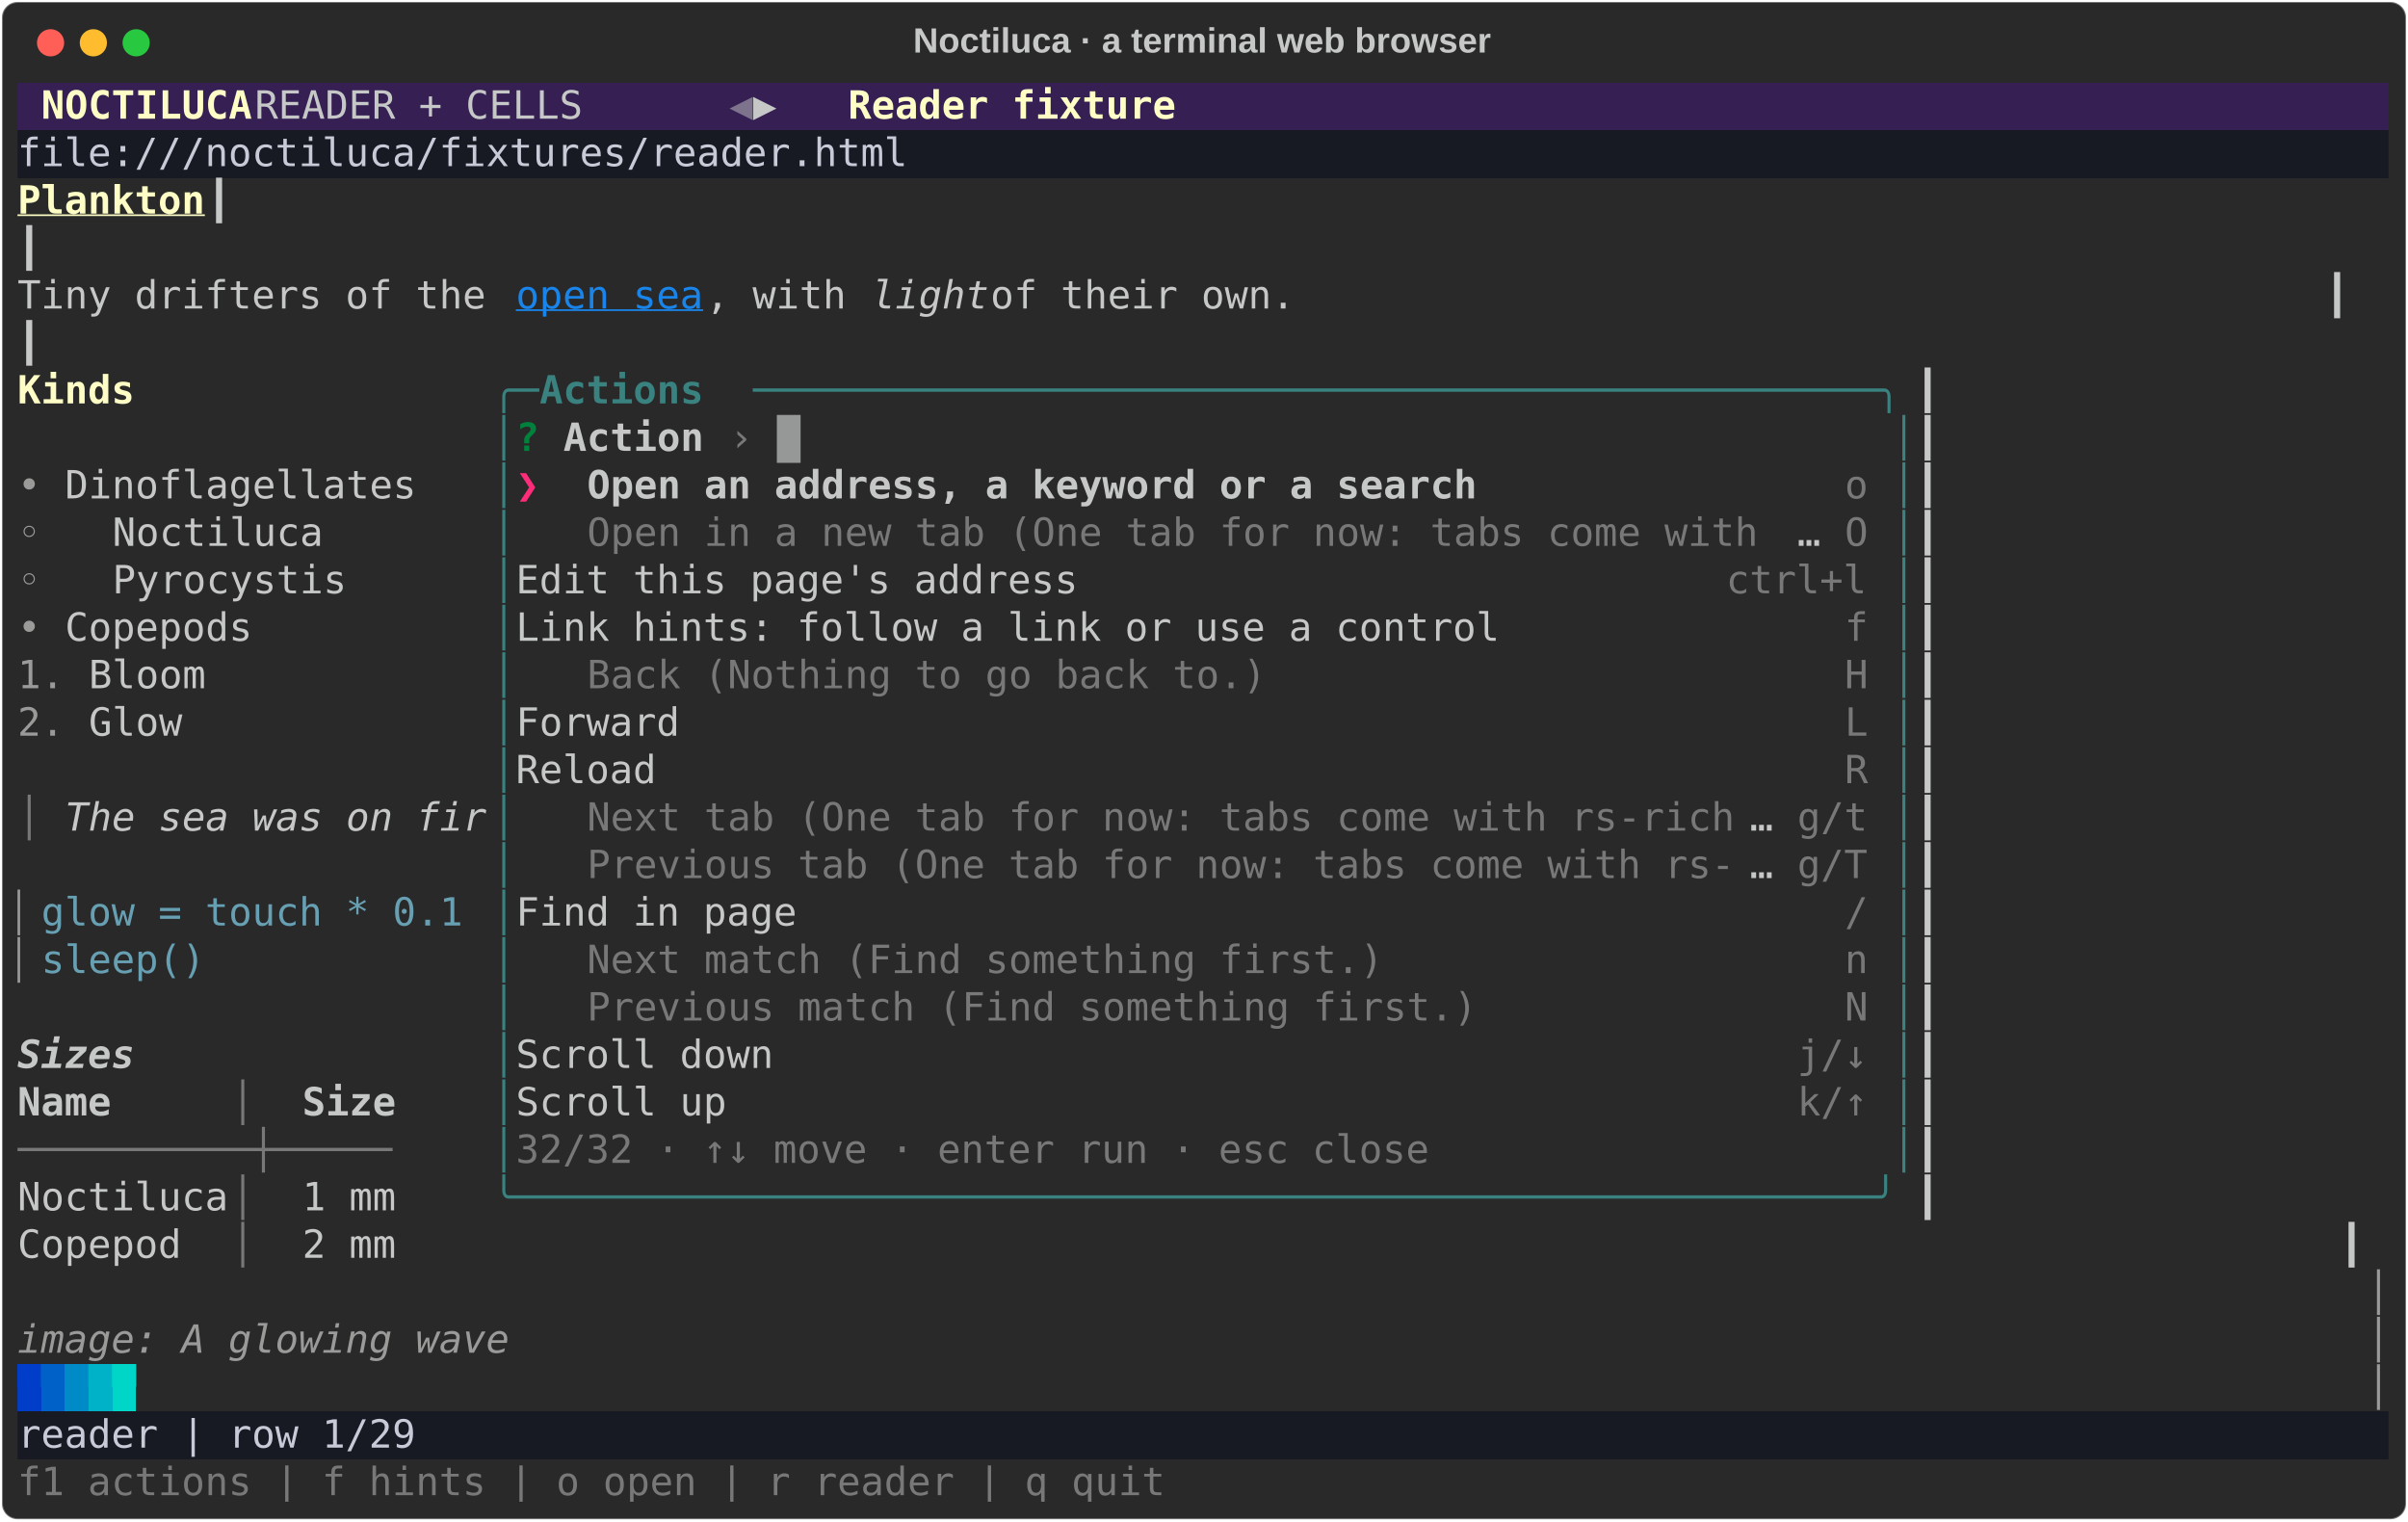
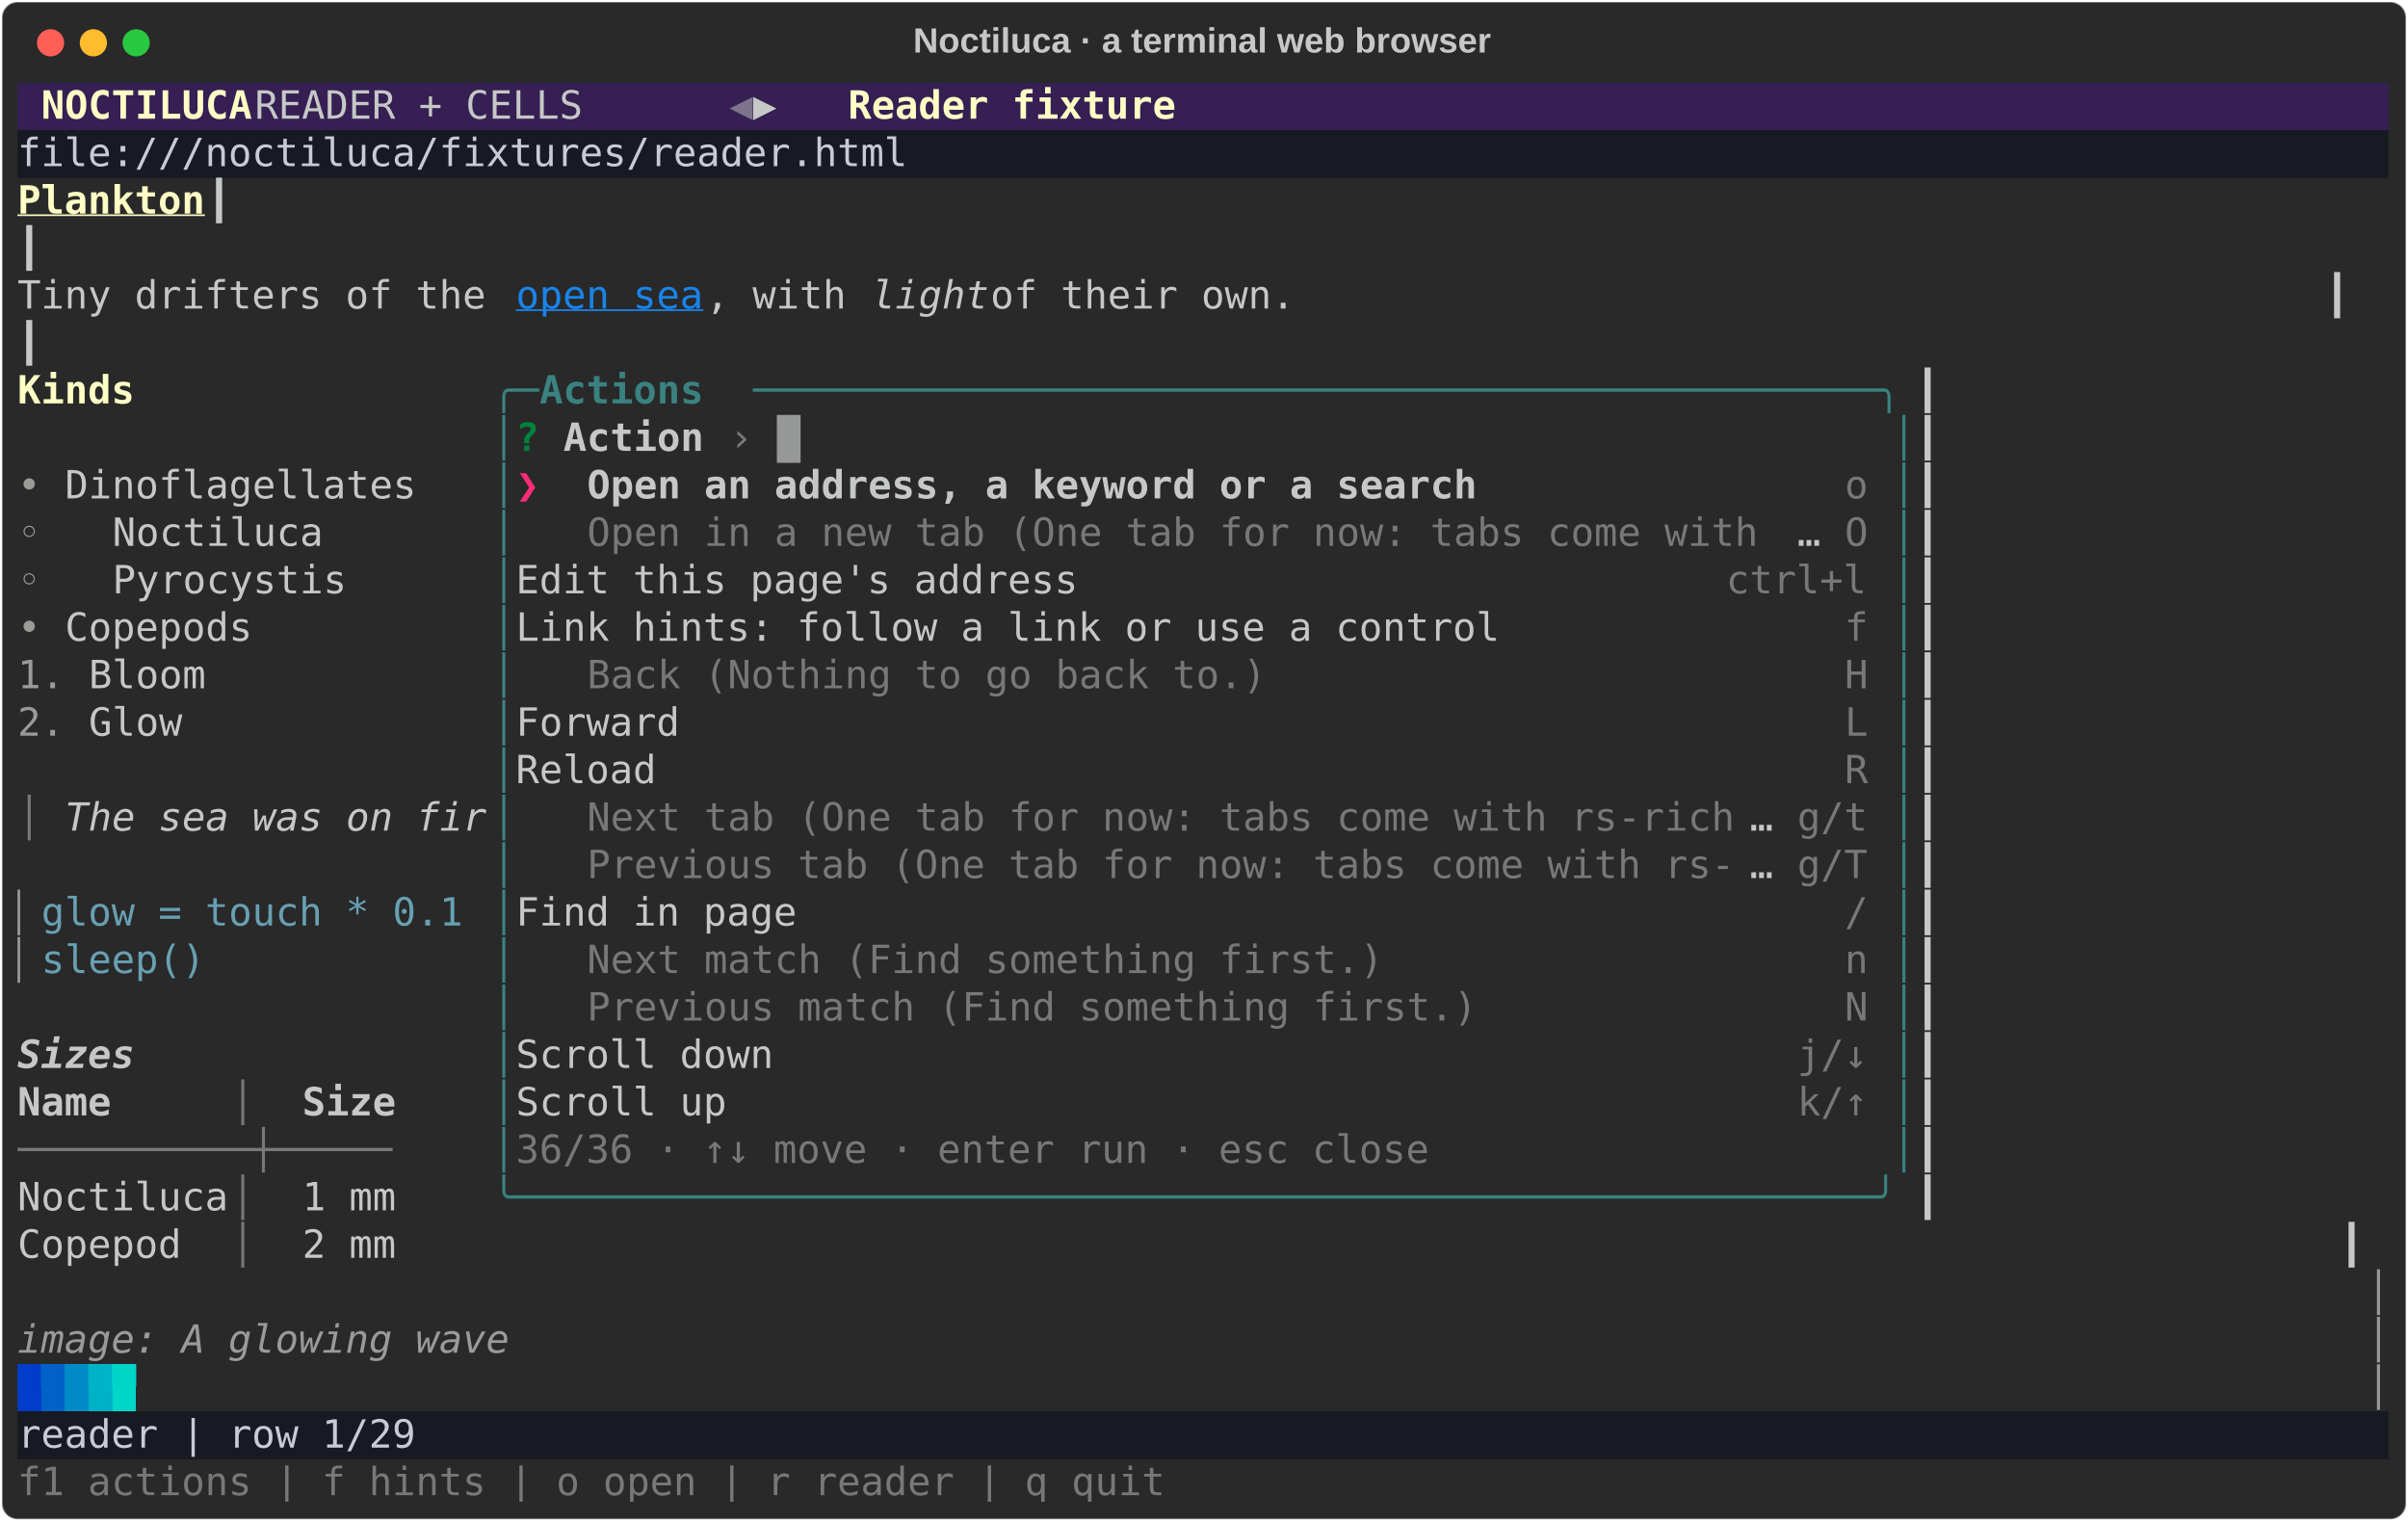
<svg xmlns="http://www.w3.org/2000/svg" class="rich-terminal" viewBox="0 0 1238 782.0">
  <style>

    @font-face {
        font-family: "Fira Code";
        src: local("FiraCode-Regular"),
                url("https://cdnjs.cloudflare.com/ajax/libs/firacode/6.2.0/woff2/FiraCode-Regular.woff2") format("woff2"),
                url("https://cdnjs.cloudflare.com/ajax/libs/firacode/6.2.0/woff/FiraCode-Regular.woff") format("woff");
        font-style: normal;
        font-weight: 400;
    }
    @font-face {
        font-family: "Fira Code";
        src: local("FiraCode-Bold"),
                url("https://cdnjs.cloudflare.com/ajax/libs/firacode/6.2.0/woff2/FiraCode-Bold.woff2") format("woff2"),
                url("https://cdnjs.cloudflare.com/ajax/libs/firacode/6.2.0/woff/FiraCode-Bold.woff") format("woff");
        font-style: bold;
        font-weight: 700;
    }

    .rich-record-matrix {
        font-family: Fira Code, monospace;
        font-size: 20px;
        line-height: 24.4px;
        font-variant-east-asian: full-width;
    }

    .rich-record-title {
        font-size: 18px;
        font-weight: bold;
        font-family: arial;
    }

    .rich-record-r1 { fill: #c5c8c6 }
.rich-record-r2 { fill: #fdfdc5;font-weight: bold }
.rich-record-r3 { fill: #7d738c }
.rich-record-r4 { fill: #c8cbd7 }
.rich-record-r5 { fill: #fdfdc5;font-weight: bold;text-decoration: underline; }
.rich-record-r6 { fill: #1984e9;text-decoration: underline; }
.rich-record-r7 { fill: #c5c8c6;font-style: italic; }
.rich-record-r8 { fill: #398280 }
.rich-record-r9 { fill: #398280;font-weight: bold }
.rich-record-r10 { fill: #00823d;font-weight: bold }
.rich-record-r11 { fill: #c5c8c6;font-weight: bold }
.rich-record-r12 { fill: #777877 }
.rich-record-r13 { fill: #9a9b99 }
.rich-record-r14 { fill: #ff2c7a;font-weight: bold }
.rich-record-r15 { fill: #68a0b3 }
.rich-record-r16 { fill: #c5c8c6;font-weight: bold;font-style: italic; }
.rich-record-r17 { fill: #9a9b99;font-style: italic; }
.rich-record-r18 { fill: #003dc8 }
.rich-record-r19 { fill: #0062c8 }
.rich-record-r20 { fill: #008ac8 }
.rich-record-r21 { fill: #00b2c8 }
.rich-record-r22 { fill: #00d6c8 }
    </style>
  <defs>
    <clipPath id="rich-record-clip-terminal">
      <rect x="0" y="0" width="1219.0" height="731.0" />
    </clipPath>
    <clipPath id="rich-record-line-0">
      <rect x="0" y="1.5" width="1220" height="24.65" />
    </clipPath>
    <clipPath id="rich-record-line-1">
      <rect x="0" y="25.9" width="1220" height="24.65" />
    </clipPath>
    <clipPath id="rich-record-line-2">
      <rect x="0" y="50.3" width="1220" height="24.65" />
    </clipPath>
    <clipPath id="rich-record-line-3">
      <rect x="0" y="74.7" width="1220" height="24.65" />
    </clipPath>
    <clipPath id="rich-record-line-4">
      <rect x="0" y="99.1" width="1220" height="24.65" />
    </clipPath>
    <clipPath id="rich-record-line-5">
      <rect x="0" y="123.5" width="1220" height="24.65" />
    </clipPath>
    <clipPath id="rich-record-line-6">
      <rect x="0" y="147.9" width="1220" height="24.65" />
    </clipPath>
    <clipPath id="rich-record-line-7">
      <rect x="0" y="172.3" width="1220" height="24.65" />
    </clipPath>
    <clipPath id="rich-record-line-8">
      <rect x="0" y="196.7" width="1220" height="24.65" />
    </clipPath>
    <clipPath id="rich-record-line-9">
      <rect x="0" y="221.1" width="1220" height="24.65" />
    </clipPath>
    <clipPath id="rich-record-line-10">
      <rect x="0" y="245.5" width="1220" height="24.65" />
    </clipPath>
    <clipPath id="rich-record-line-11">
      <rect x="0" y="269.9" width="1220" height="24.65" />
    </clipPath>
    <clipPath id="rich-record-line-12">
      <rect x="0" y="294.3" width="1220" height="24.65" />
    </clipPath>
    <clipPath id="rich-record-line-13">
      <rect x="0" y="318.7" width="1220" height="24.65" />
    </clipPath>
    <clipPath id="rich-record-line-14">
      <rect x="0" y="343.1" width="1220" height="24.65" />
    </clipPath>
    <clipPath id="rich-record-line-15">
      <rect x="0" y="367.5" width="1220" height="24.65" />
    </clipPath>
    <clipPath id="rich-record-line-16">
      <rect x="0" y="391.9" width="1220" height="24.65" />
    </clipPath>
    <clipPath id="rich-record-line-17">
      <rect x="0" y="416.3" width="1220" height="24.65" />
    </clipPath>
    <clipPath id="rich-record-line-18">
      <rect x="0" y="440.7" width="1220" height="24.65" />
    </clipPath>
    <clipPath id="rich-record-line-19">
      <rect x="0" y="465.1" width="1220" height="24.65" />
    </clipPath>
    <clipPath id="rich-record-line-20">
      <rect x="0" y="489.5" width="1220" height="24.65" />
    </clipPath>
    <clipPath id="rich-record-line-21">
      <rect x="0" y="513.9" width="1220" height="24.65" />
    </clipPath>
    <clipPath id="rich-record-line-22">
      <rect x="0" y="538.3" width="1220" height="24.65" />
    </clipPath>
    <clipPath id="rich-record-line-23">
      <rect x="0" y="562.7" width="1220" height="24.65" />
    </clipPath>
    <clipPath id="rich-record-line-24">
      <rect x="0" y="587.1" width="1220" height="24.65" />
    </clipPath>
    <clipPath id="rich-record-line-25">
      <rect x="0" y="611.5" width="1220" height="24.65" />
    </clipPath>
    <clipPath id="rich-record-line-26">
      <rect x="0" y="635.9" width="1220" height="24.65" />
    </clipPath>
    <clipPath id="rich-record-line-27">
      <rect x="0" y="660.3" width="1220" height="24.65" />
    </clipPath>
    <clipPath id="rich-record-line-28">
      <rect x="0" y="684.7" width="1220" height="24.65" />
    </clipPath>
  </defs>
  <rect fill="#292929" stroke="rgba(255,255,255,0.35)" stroke-width="1" x="1" y="1" width="1236" height="780" rx="8" />
  <text class="rich-record-title" fill="#c5c8c6" text-anchor="middle" x="618" y="27">Noctiluca · a terminal web browser</text>
  <g transform="translate(26,22)">
    <circle cx="0" cy="0" r="7" fill="#ff5f57" />
    <circle cx="22" cy="0" r="7" fill="#febc2e" />
    <circle cx="44" cy="0" r="7" fill="#28c840" />
  </g>
  <g transform="translate(9, 41)" clip-path="url(#rich-record-clip-terminal)">
    <rect fill="#351f53" x="0" y="1.5" width="12.2" height="24.65" shape-rendering="crispEdges" />
    <rect fill="#351f53" x="12.2" y="1.5" width="109.8" height="24.65" shape-rendering="crispEdges" />
    <rect fill="#351f53" x="122" y="1.5" width="244" height="24.65" shape-rendering="crispEdges" />
    <rect fill="#351f53" x="366" y="1.5" width="12.2" height="24.65" shape-rendering="crispEdges" />
    <rect fill="#351f53" x="378.2" y="1.5" width="48.8" height="24.65" shape-rendering="crispEdges" />
    <rect fill="#351f53" x="427" y="1.5" width="170.8" height="24.65" shape-rendering="crispEdges" />
    <rect fill="#351f53" x="597.8" y="1.5" width="622.2" height="24.65" shape-rendering="crispEdges" />
    <rect fill="#181a23" x="0" y="25.9" width="1220" height="24.65" shape-rendering="crispEdges" />
    <rect fill="#003dc8" x="0" y="660.3" width="12.2" height="24.65" shape-rendering="crispEdges" />
    <rect fill="#0062c8" x="12.2" y="660.3" width="12.2" height="24.65" shape-rendering="crispEdges" />
    <rect fill="#008ac8" x="24.4" y="660.3" width="12.2" height="24.65" shape-rendering="crispEdges" />
    <rect fill="#00b2c8" x="36.6" y="660.3" width="12.2" height="24.65" shape-rendering="crispEdges" />
    <rect fill="#00d6c8" x="48.8" y="660.3" width="12.2" height="24.65" shape-rendering="crispEdges" />
    <rect fill="#181a23" x="0" y="684.7" width="1220" height="24.65" shape-rendering="crispEdges" />
    <g class="rich-record-matrix">
      <text class="rich-record-r2" x="12.2" y="20" textLength="109.8" clip-path="url(#rich-record-line-0)">NOCTILUCA</text>
      <text class="rich-record-r1" x="122" y="20" textLength="244" clip-path="url(#rich-record-line-0)">   READER + CELLS   </text>
      <text class="rich-record-r3" x="366" y="20" textLength="12.2" clip-path="url(#rich-record-line-0)">◀</text>
      <text class="rich-record-r1" x="378.2" y="20" textLength="48.8" clip-path="url(#rich-record-line-0)">▶   </text>
      <text class="rich-record-r2" x="427" y="20" textLength="170.8" clip-path="url(#rich-record-line-0)">Reader fixture</text>
      <text class="rich-record-r1" x="1220" y="20" textLength="12.2" clip-path="url(#rich-record-line-0)">
</text>
      <text class="rich-record-r4" x="0" y="44.4" textLength="1220" clip-path="url(#rich-record-line-1)"> file:///noctiluca/fixtures/reader.html                                                             </text>
      <text class="rich-record-r1" x="1220" y="44.4" textLength="12.2" clip-path="url(#rich-record-line-1)">
</text>
      <text class="rich-record-r5" x="0" y="68.8" textLength="97.6" clip-path="url(#rich-record-line-2)">Plankton</text>
      <text class="rich-record-r1" x="97.6" y="68.8" textLength="1122.4" clip-path="url(#rich-record-line-2)">                                                                                           ┃</text>
      <text class="rich-record-r1" x="1220" y="68.8" textLength="12.2" clip-path="url(#rich-record-line-2)">
</text>
      <text class="rich-record-r1" x="0" y="93.2" textLength="1220" clip-path="url(#rich-record-line-3)">                                                                                                   ┃</text>
      <text class="rich-record-r1" x="1220" y="93.2" textLength="12.2" clip-path="url(#rich-record-line-3)">
</text>
      <text class="rich-record-r1" x="0" y="117.6" textLength="256.2" clip-path="url(#rich-record-line-4)">Tiny drifters of the </text>
      <text class="rich-record-r6" x="256.2" y="117.6" textLength="97.6" clip-path="url(#rich-record-line-4)">open sea</text>
      <text class="rich-record-r1" x="353.8" y="117.6" textLength="85.4" clip-path="url(#rich-record-line-4)">, with </text>
      <text class="rich-record-r7" x="439.2" y="117.6" textLength="61" clip-path="url(#rich-record-line-4)">light</text>
      <text class="rich-record-r1" x="500.2" y="117.6" textLength="719.8" clip-path="url(#rich-record-line-4)"> of their own.                                            ┃</text>
      <text class="rich-record-r1" x="1220" y="117.6" textLength="12.2" clip-path="url(#rich-record-line-4)">
</text>
      <text class="rich-record-r1" x="0" y="142" textLength="1220" clip-path="url(#rich-record-line-5)">                                                                                                   ┃</text>
      <text class="rich-record-r1" x="1220" y="142" textLength="12.2" clip-path="url(#rich-record-line-5)">
</text>
      <text class="rich-record-r2" x="0" y="166.4" textLength="61" clip-path="url(#rich-record-line-6)">Kinds</text>
      <text class="rich-record-r8" x="244" y="166.4" textLength="24.4" clip-path="url(#rich-record-line-6)">╭─</text>
      <text class="rich-record-r9" x="268.4" y="166.4" textLength="109.8" clip-path="url(#rich-record-line-6)"> Actions </text>
      <text class="rich-record-r8" x="378.2" y="166.4" textLength="597.8" clip-path="url(#rich-record-line-6)">────────────────────────────────────────────────╮</text>
      <text class="rich-record-r1" x="976" y="166.4" textLength="244" clip-path="url(#rich-record-line-6)">                   ┃</text>
      <text class="rich-record-r1" x="1220" y="166.4" textLength="12.2" clip-path="url(#rich-record-line-6)">
</text>
      <text class="rich-record-r8" x="244" y="190.8" textLength="12.2" clip-path="url(#rich-record-line-7)">│</text>
      <text class="rich-record-r10" x="256.2" y="190.8" textLength="12.2" clip-path="url(#rich-record-line-7)">?</text>
      <text class="rich-record-r11" x="280.6" y="190.8" textLength="73.2" clip-path="url(#rich-record-line-7)">Action</text>
      <text class="rich-record-r12" x="366" y="190.8" textLength="12.2" clip-path="url(#rich-record-line-7)">›</text>
      <text class="rich-record-r8" x="963.8" y="190.8" textLength="12.2" clip-path="url(#rich-record-line-7)">│</text>
      <text class="rich-record-r1" x="976" y="190.8" textLength="244" clip-path="url(#rich-record-line-7)">                   ┃</text>
      <text class="rich-record-r1" x="1220" y="190.8" textLength="12.2" clip-path="url(#rich-record-line-7)">
</text>
      <text class="rich-record-r13" x="0" y="215.2" textLength="24.4" clip-path="url(#rich-record-line-8)">• </text>
      <text class="rich-record-r1" x="24.4" y="215.2" textLength="219.6" clip-path="url(#rich-record-line-8)">Dinoflagellates   </text>
      <text class="rich-record-r8" x="244" y="215.2" textLength="12.2" clip-path="url(#rich-record-line-8)">│</text>
      <text class="rich-record-r14" x="256.2" y="215.2" textLength="24.4" clip-path="url(#rich-record-line-8)">❯ </text>
      <text class="rich-record-r11" x="292.8" y="215.2" textLength="463.6" clip-path="url(#rich-record-line-8)">Open an address, a keyword or a search</text>
      <text class="rich-record-r12" x="939.4" y="215.2" textLength="24.4" clip-path="url(#rich-record-line-8)">o </text>
      <text class="rich-record-r8" x="963.8" y="215.2" textLength="12.2" clip-path="url(#rich-record-line-8)">│</text>
      <text class="rich-record-r1" x="976" y="215.2" textLength="244" clip-path="url(#rich-record-line-8)">                   ┃</text>
      <text class="rich-record-r1" x="1220" y="215.2" textLength="12.2" clip-path="url(#rich-record-line-8)">
</text>
      <text class="rich-record-r13" x="0" y="239.6" textLength="48.8" clip-path="url(#rich-record-line-9)">  ◦ </text>
      <text class="rich-record-r1" x="48.8" y="239.6" textLength="195.2" clip-path="url(#rich-record-line-9)">Noctiluca       </text>
      <text class="rich-record-r8" x="244" y="239.6" textLength="12.2" clip-path="url(#rich-record-line-9)">│</text>
      <text class="rich-record-r12" x="292.8" y="239.6" textLength="622.2" clip-path="url(#rich-record-line-9)">Open in a new tab (One tab for now: tabs come with </text>
      <text class="rich-record-r1" x="915" y="239.6" textLength="24.4" clip-path="url(#rich-record-line-9)">… </text>
      <text class="rich-record-r12" x="939.4" y="239.6" textLength="24.4" clip-path="url(#rich-record-line-9)">O </text>
      <text class="rich-record-r8" x="963.8" y="239.6" textLength="12.2" clip-path="url(#rich-record-line-9)">│</text>
      <text class="rich-record-r1" x="976" y="239.6" textLength="244" clip-path="url(#rich-record-line-9)">                   ┃</text>
      <text class="rich-record-r1" x="1220" y="239.6" textLength="12.2" clip-path="url(#rich-record-line-9)">
</text>
      <text class="rich-record-r13" x="0" y="264" textLength="48.8" clip-path="url(#rich-record-line-10)">  ◦ </text>
      <text class="rich-record-r1" x="48.8" y="264" textLength="195.2" clip-path="url(#rich-record-line-10)">Pyrocystis      </text>
      <text class="rich-record-r8" x="244" y="264" textLength="12.2" clip-path="url(#rich-record-line-10)">│</text>
      <text class="rich-record-r1" x="256.2" y="264" textLength="622.2" clip-path="url(#rich-record-line-10)">   Edit this page's address                        </text>
      <text class="rich-record-r12" x="878.4" y="264" textLength="85.4" clip-path="url(#rich-record-line-10)">ctrl+l </text>
      <text class="rich-record-r8" x="963.8" y="264" textLength="12.2" clip-path="url(#rich-record-line-10)">│</text>
      <text class="rich-record-r1" x="976" y="264" textLength="244" clip-path="url(#rich-record-line-10)">                   ┃</text>
      <text class="rich-record-r1" x="1220" y="264" textLength="12.2" clip-path="url(#rich-record-line-10)">
</text>
      <text class="rich-record-r13" x="0" y="288.4" textLength="24.4" clip-path="url(#rich-record-line-11)">• </text>
      <text class="rich-record-r1" x="24.4" y="288.4" textLength="219.6" clip-path="url(#rich-record-line-11)">Copepods          </text>
      <text class="rich-record-r8" x="244" y="288.4" textLength="12.2" clip-path="url(#rich-record-line-11)">│</text>
      <text class="rich-record-r1" x="256.2" y="288.4" textLength="683.2" clip-path="url(#rich-record-line-11)">   Link hints: follow a link or use a control           </text>
      <text class="rich-record-r12" x="939.4" y="288.4" textLength="24.4" clip-path="url(#rich-record-line-11)">f </text>
      <text class="rich-record-r8" x="963.8" y="288.4" textLength="12.2" clip-path="url(#rich-record-line-11)">│</text>
      <text class="rich-record-r1" x="976" y="288.4" textLength="244" clip-path="url(#rich-record-line-11)">                   ┃</text>
      <text class="rich-record-r1" x="1220" y="288.4" textLength="12.2" clip-path="url(#rich-record-line-11)">
</text>
      <text class="rich-record-r13" x="0" y="312.8" textLength="36.6" clip-path="url(#rich-record-line-12)">1. </text>
      <text class="rich-record-r1" x="36.6" y="312.8" textLength="207.4" clip-path="url(#rich-record-line-12)">Bloom            </text>
      <text class="rich-record-r8" x="244" y="312.8" textLength="12.2" clip-path="url(#rich-record-line-12)">│</text>
      <text class="rich-record-r12" x="292.8" y="312.8" textLength="353.8" clip-path="url(#rich-record-line-12)">Back (Nothing to go back to.)</text>
      <text class="rich-record-r12" x="939.4" y="312.8" textLength="24.4" clip-path="url(#rich-record-line-12)">H </text>
      <text class="rich-record-r8" x="963.8" y="312.8" textLength="12.2" clip-path="url(#rich-record-line-12)">│</text>
      <text class="rich-record-r1" x="976" y="312.8" textLength="244" clip-path="url(#rich-record-line-12)">                   ┃</text>
      <text class="rich-record-r1" x="1220" y="312.8" textLength="12.2" clip-path="url(#rich-record-line-12)">
</text>
      <text class="rich-record-r13" x="0" y="337.2" textLength="36.6" clip-path="url(#rich-record-line-13)">2. </text>
      <text class="rich-record-r1" x="36.6" y="337.2" textLength="207.4" clip-path="url(#rich-record-line-13)">Glow             </text>
      <text class="rich-record-r8" x="244" y="337.2" textLength="12.2" clip-path="url(#rich-record-line-13)">│</text>
      <text class="rich-record-r1" x="256.2" y="337.2" textLength="683.2" clip-path="url(#rich-record-line-13)">   Forward                                              </text>
      <text class="rich-record-r12" x="939.4" y="337.2" textLength="24.4" clip-path="url(#rich-record-line-13)">L </text>
      <text class="rich-record-r8" x="963.8" y="337.2" textLength="12.2" clip-path="url(#rich-record-line-13)">│</text>
      <text class="rich-record-r1" x="976" y="337.2" textLength="244" clip-path="url(#rich-record-line-13)">                   ┃</text>
      <text class="rich-record-r1" x="1220" y="337.2" textLength="12.2" clip-path="url(#rich-record-line-13)">
</text>
      <text class="rich-record-r8" x="244" y="361.6" textLength="12.2" clip-path="url(#rich-record-line-14)">│</text>
      <text class="rich-record-r1" x="256.2" y="361.6" textLength="683.2" clip-path="url(#rich-record-line-14)">   Reload                                               </text>
      <text class="rich-record-r12" x="939.4" y="361.6" textLength="24.4" clip-path="url(#rich-record-line-14)">R </text>
      <text class="rich-record-r8" x="963.8" y="361.6" textLength="12.2" clip-path="url(#rich-record-line-14)">│</text>
      <text class="rich-record-r1" x="976" y="361.6" textLength="244" clip-path="url(#rich-record-line-14)">                   ┃</text>
      <text class="rich-record-r1" x="1220" y="361.6" textLength="12.2" clip-path="url(#rich-record-line-14)">
</text>
      <text class="rich-record-r12" x="0" y="386" textLength="24.4" clip-path="url(#rich-record-line-15)">│ </text>
      <text class="rich-record-r7" x="24.4" y="386" textLength="219.6" clip-path="url(#rich-record-line-15)">The sea was on fir</text>
      <text class="rich-record-r8" x="244" y="386" textLength="12.2" clip-path="url(#rich-record-line-15)">│</text>
      <text class="rich-record-r12" x="292.8" y="386" textLength="597.8" clip-path="url(#rich-record-line-15)">Next tab (One tab for now: tabs come with rs-rich</text>
      <text class="rich-record-r1" x="890.6" y="386" textLength="24.4" clip-path="url(#rich-record-line-15)">… </text>
      <text class="rich-record-r12" x="915" y="386" textLength="48.8" clip-path="url(#rich-record-line-15)">g/t </text>
      <text class="rich-record-r8" x="963.8" y="386" textLength="12.2" clip-path="url(#rich-record-line-15)">│</text>
      <text class="rich-record-r1" x="976" y="386" textLength="244" clip-path="url(#rich-record-line-15)">                   ┃</text>
      <text class="rich-record-r1" x="1220" y="386" textLength="12.2" clip-path="url(#rich-record-line-15)">
</text>
      <text class="rich-record-r8" x="244" y="410.4" textLength="12.2" clip-path="url(#rich-record-line-16)">│</text>
      <text class="rich-record-r12" x="292.8" y="410.4" textLength="597.8" clip-path="url(#rich-record-line-16)">Previous tab (One tab for now: tabs come with rs-</text>
      <text class="rich-record-r1" x="890.6" y="410.4" textLength="24.4" clip-path="url(#rich-record-line-16)">… </text>
      <text class="rich-record-r12" x="915" y="410.4" textLength="48.8" clip-path="url(#rich-record-line-16)">g/T </text>
      <text class="rich-record-r8" x="963.8" y="410.4" textLength="12.2" clip-path="url(#rich-record-line-16)">│</text>
      <text class="rich-record-r1" x="976" y="410.4" textLength="244" clip-path="url(#rich-record-line-16)">                   ┃</text>
      <text class="rich-record-r1" x="1220" y="410.4" textLength="12.2" clip-path="url(#rich-record-line-16)">
</text>
      <text class="rich-record-r13" x="0" y="434.8" textLength="12.2" clip-path="url(#rich-record-line-17)">▏</text>
      <text class="rich-record-r15" x="12.2" y="434.8" textLength="219.6" clip-path="url(#rich-record-line-17)">glow = touch * 0.1</text>
      <text class="rich-record-r8" x="244" y="434.8" textLength="12.2" clip-path="url(#rich-record-line-17)">│</text>
      <text class="rich-record-r1" x="256.2" y="434.8" textLength="683.2" clip-path="url(#rich-record-line-17)">   Find in page                                         </text>
      <text class="rich-record-r12" x="939.4" y="434.8" textLength="24.4" clip-path="url(#rich-record-line-17)">/ </text>
      <text class="rich-record-r8" x="963.8" y="434.8" textLength="12.2" clip-path="url(#rich-record-line-17)">│</text>
      <text class="rich-record-r1" x="976" y="434.8" textLength="244" clip-path="url(#rich-record-line-17)">                   ┃</text>
      <text class="rich-record-r1" x="1220" y="434.8" textLength="12.2" clip-path="url(#rich-record-line-17)">
</text>
      <text class="rich-record-r13" x="0" y="459.2" textLength="12.2" clip-path="url(#rich-record-line-18)">▏</text>
      <text class="rich-record-r15" x="12.2" y="459.2" textLength="85.4" clip-path="url(#rich-record-line-18)">sleep()</text>
      <text class="rich-record-r8" x="244" y="459.2" textLength="12.2" clip-path="url(#rich-record-line-18)">│</text>
      <text class="rich-record-r12" x="292.8" y="459.2" textLength="414.8" clip-path="url(#rich-record-line-18)">Next match (Find something first.)</text>
      <text class="rich-record-r12" x="939.4" y="459.2" textLength="24.4" clip-path="url(#rich-record-line-18)">n </text>
      <text class="rich-record-r8" x="963.8" y="459.2" textLength="12.2" clip-path="url(#rich-record-line-18)">│</text>
      <text class="rich-record-r1" x="976" y="459.2" textLength="244" clip-path="url(#rich-record-line-18)">                   ┃</text>
      <text class="rich-record-r1" x="1220" y="459.2" textLength="12.2" clip-path="url(#rich-record-line-18)">
</text>
      <text class="rich-record-r8" x="244" y="483.6" textLength="12.2" clip-path="url(#rich-record-line-19)">│</text>
      <text class="rich-record-r12" x="292.8" y="483.6" textLength="463.6" clip-path="url(#rich-record-line-19)">Previous match (Find something first.)</text>
      <text class="rich-record-r12" x="939.4" y="483.6" textLength="24.4" clip-path="url(#rich-record-line-19)">N </text>
      <text class="rich-record-r8" x="963.8" y="483.6" textLength="12.2" clip-path="url(#rich-record-line-19)">│</text>
      <text class="rich-record-r1" x="976" y="483.6" textLength="244" clip-path="url(#rich-record-line-19)">                   ┃</text>
      <text class="rich-record-r1" x="1220" y="483.6" textLength="12.2" clip-path="url(#rich-record-line-19)">
</text>
      <text class="rich-record-r16" x="0" y="508" textLength="61" clip-path="url(#rich-record-line-20)">Sizes</text>
      <text class="rich-record-r8" x="244" y="508" textLength="12.2" clip-path="url(#rich-record-line-20)">│</text>
      <text class="rich-record-r1" x="256.2" y="508" textLength="658.8" clip-path="url(#rich-record-line-20)">   Scroll down                                        </text>
      <text class="rich-record-r12" x="915" y="508" textLength="48.8" clip-path="url(#rich-record-line-20)">j/↓ </text>
      <text class="rich-record-r8" x="963.8" y="508" textLength="12.2" clip-path="url(#rich-record-line-20)">│</text>
      <text class="rich-record-r1" x="976" y="508" textLength="244" clip-path="url(#rich-record-line-20)">                   ┃</text>
      <text class="rich-record-r1" x="1220" y="508" textLength="12.2" clip-path="url(#rich-record-line-20)">
</text>
      <text class="rich-record-r11" x="0" y="532.4" textLength="48.8" clip-path="url(#rich-record-line-21)">Name</text>
      <text class="rich-record-r12" x="109.8" y="532.4" textLength="36.6" clip-path="url(#rich-record-line-21)"> │ </text>
      <text class="rich-record-r11" x="146.4" y="532.4" textLength="48.8" clip-path="url(#rich-record-line-21)">Size</text>
      <text class="rich-record-r8" x="244" y="532.4" textLength="12.2" clip-path="url(#rich-record-line-21)">│</text>
      <text class="rich-record-r1" x="256.2" y="532.4" textLength="658.8" clip-path="url(#rich-record-line-21)">   Scroll up                                          </text>
      <text class="rich-record-r12" x="915" y="532.4" textLength="48.8" clip-path="url(#rich-record-line-21)">k/↑ </text>
      <text class="rich-record-r8" x="963.8" y="532.4" textLength="12.2" clip-path="url(#rich-record-line-21)">│</text>
      <text class="rich-record-r1" x="976" y="532.4" textLength="244" clip-path="url(#rich-record-line-21)">                   ┃</text>
      <text class="rich-record-r1" x="1220" y="532.4" textLength="12.2" clip-path="url(#rich-record-line-21)">
</text>
      <text class="rich-record-r12" x="0" y="556.8" textLength="195.2" clip-path="url(#rich-record-line-22)">──────────┼─────</text>
      <text class="rich-record-r8" x="244" y="556.8" textLength="12.2" clip-path="url(#rich-record-line-22)">│</text>
-       <text class="rich-record-r12" x="256.2" y="556.8" textLength="500.2" clip-path="url(#rich-record-line-22)">  32/32 · ↑↓ move · enter run · esc close</text>
+       <text class="rich-record-r12" x="256.2" y="556.8" textLength="500.2" clip-path="url(#rich-record-line-22)">  36/36 · ↑↓ move · enter run · esc close</text>
      <text class="rich-record-r8" x="963.8" y="556.8" textLength="12.2" clip-path="url(#rich-record-line-22)">│</text>
      <text class="rich-record-r1" x="976" y="556.8" textLength="244" clip-path="url(#rich-record-line-22)">                   ┃</text>
      <text class="rich-record-r1" x="1220" y="556.8" textLength="12.2" clip-path="url(#rich-record-line-22)">
</text>
      <text class="rich-record-r1" x="0" y="581.2" textLength="109.8" clip-path="url(#rich-record-line-23)">Noctiluca</text>
      <text class="rich-record-r12" x="109.8" y="581.2" textLength="36.6" clip-path="url(#rich-record-line-23)"> │ </text>
      <text class="rich-record-r1" x="146.4" y="581.2" textLength="97.6" clip-path="url(#rich-record-line-23)">1 mm    </text>
      <text class="rich-record-r8" x="244" y="581.2" textLength="732" clip-path="url(#rich-record-line-23)">╰──────────────────────────────────────────────────────────╯</text>
      <text class="rich-record-r1" x="976" y="581.2" textLength="244" clip-path="url(#rich-record-line-23)">                   ┃</text>
      <text class="rich-record-r1" x="1220" y="581.2" textLength="12.2" clip-path="url(#rich-record-line-23)">
</text>
      <text class="rich-record-r1" x="0" y="605.6" textLength="109.8" clip-path="url(#rich-record-line-24)">Copepod  </text>
      <text class="rich-record-r12" x="109.8" y="605.6" textLength="36.6" clip-path="url(#rich-record-line-24)"> │ </text>
      <text class="rich-record-r1" x="146.4" y="605.6" textLength="1073.6" clip-path="url(#rich-record-line-24)">2 mm                                                                                   ┃</text>
      <text class="rich-record-r1" x="1220" y="605.6" textLength="12.2" clip-path="url(#rich-record-line-24)">
</text>
      <text class="rich-record-r13" x="1207.8" y="630" textLength="12.2" clip-path="url(#rich-record-line-25)">│</text>
      <text class="rich-record-r1" x="1220" y="630" textLength="12.2" clip-path="url(#rich-record-line-25)">
</text>
      <text class="rich-record-r17" x="0" y="654.4" textLength="256.2" clip-path="url(#rich-record-line-26)">image: A glowing wave</text>
      <text class="rich-record-r13" x="1207.8" y="654.4" textLength="12.2" clip-path="url(#rich-record-line-26)">│</text>
      <text class="rich-record-r1" x="1220" y="654.4" textLength="12.2" clip-path="url(#rich-record-line-26)">
</text>
      <text class="rich-record-r18" x="0" y="678.8" textLength="12.2" clip-path="url(#rich-record-line-27)">▀</text>
      <text class="rich-record-r19" x="12.2" y="678.8" textLength="12.2" clip-path="url(#rich-record-line-27)">▀</text>
      <text class="rich-record-r20" x="24.4" y="678.8" textLength="12.2" clip-path="url(#rich-record-line-27)">▀</text>
      <text class="rich-record-r21" x="36.6" y="678.8" textLength="12.2" clip-path="url(#rich-record-line-27)">▀</text>
      <text class="rich-record-r22" x="48.8" y="678.8" textLength="12.2" clip-path="url(#rich-record-line-27)">▀</text>
      <text class="rich-record-r13" x="1207.8" y="678.8" textLength="12.2" clip-path="url(#rich-record-line-27)">│</text>
      <text class="rich-record-r1" x="1220" y="678.8" textLength="12.2" clip-path="url(#rich-record-line-27)">
</text>
      <text class="rich-record-r4" x="0" y="703.2" textLength="1220" clip-path="url(#rich-record-line-28)"> reader | row 1/29                                                                                  </text>
      <text class="rich-record-r1" x="1220" y="703.2" textLength="12.2" clip-path="url(#rich-record-line-28)">
</text>
      <text class="rich-record-r12" x="0" y="727.6" textLength="1220" clip-path="url(#rich-record-line-29)"> f1 actions | f hints | o open | r reader | q quit                                                  </text>
      <rect x="390.4" y="172.3" width="12.2" height="24.65" fill="#c5c8c6" opacity="0.7" />
    </g>
  </g>
</svg>
